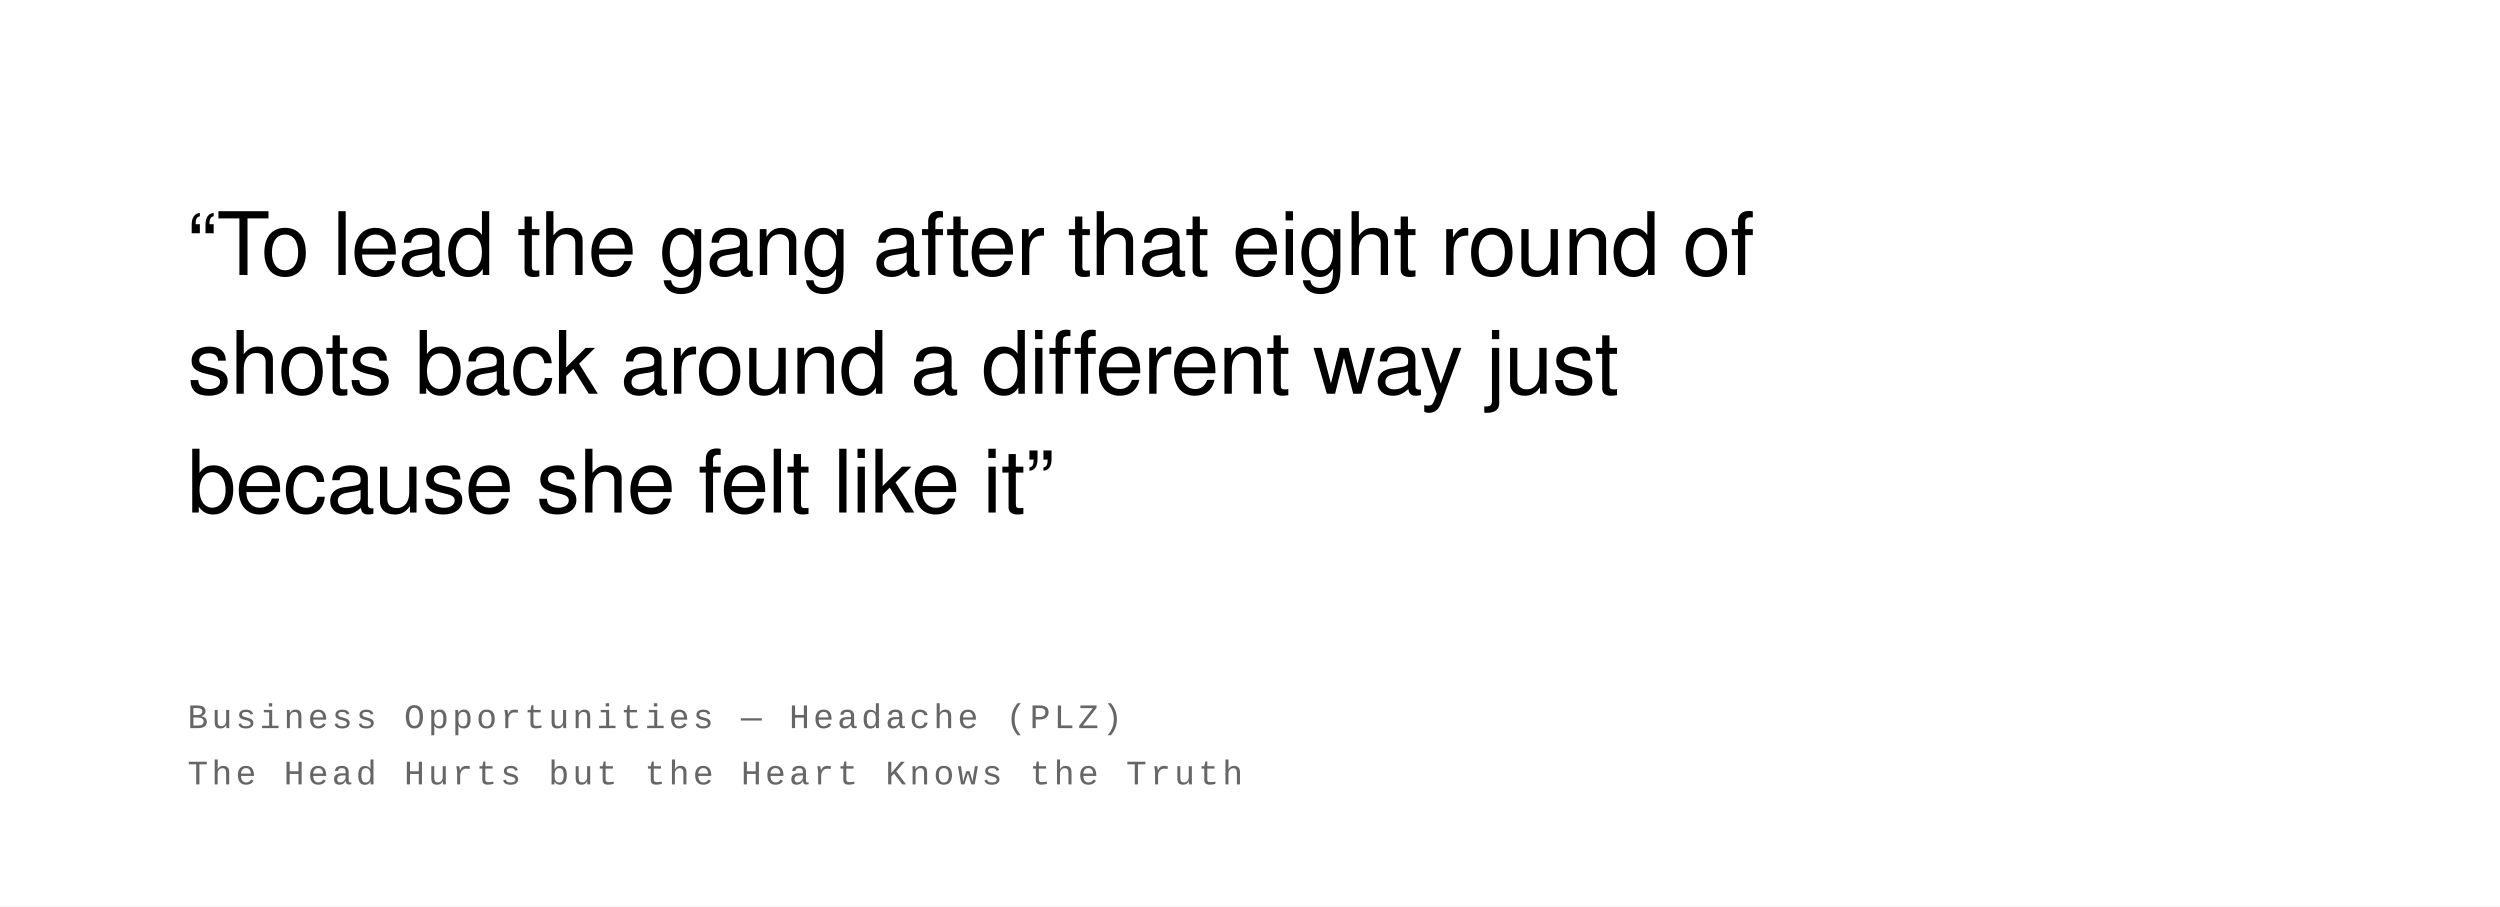
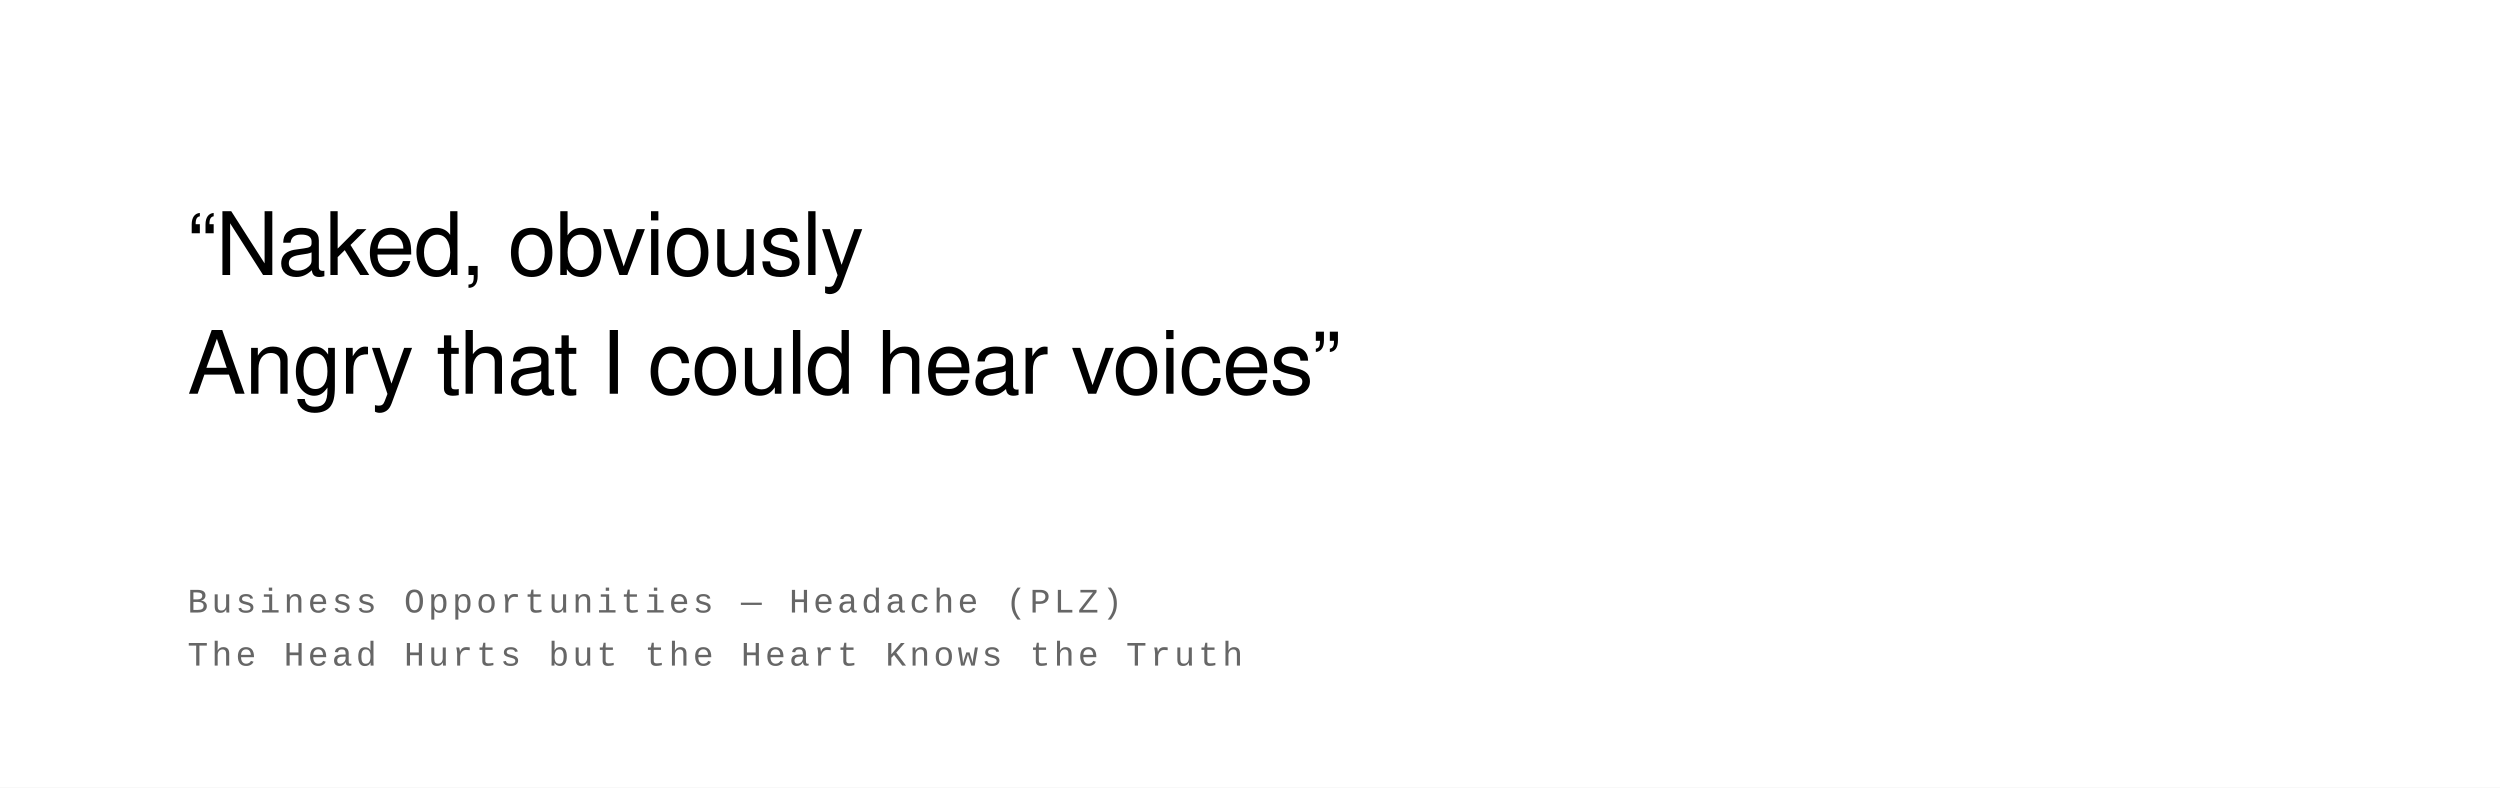
- <svg xmlns="http://www.w3.org/2000/svg" width="800" height="290" viewBox="0 0 800 290">
+ <svg xmlns="http://www.w3.org/2000/svg" width="800" height="252" viewBox="0 0 800 252">
  <rect width="100%" height="100%" fill="#ffffff" />
  <text font-family="Helvetica Neue, Helvetica, Arial, sans-serif" font-size="28" fill="#000000" font-weight="400" letter-spacing="-0.01em">
-     <tspan x="60" y="88">“To lead the gang after that eight round of</tspan>
-     <tspan x="60" y="126">shots back around a different way just</tspan>
-     <tspan x="60" y="164">because she felt like it”</tspan>
+     <tspan x="60" y="88">“Naked, obviously</tspan>
+     <tspan x="60" y="126">Angry that I could hear voices”</tspan>
  </text>
  <text font-family="Courier New, Courier, monospace" font-size="11" fill="#666666" font-weight="400" text-transform="uppercase" letter-spacing="0.1em">
-     <tspan x="60" y="233">Business Opportunities  —  Headache (PLZ)</tspan>
-     <tspan x="60" y="251">The Head Hurts but the Heart Knows the Truth</tspan>
+     <tspan x="60" y="196">Business Opportunities  —  Headache (PLZ)</tspan>
+     <tspan x="60" y="213">The Head Hurts but the Heart Knows the Truth</tspan>
  </text>
</svg>
